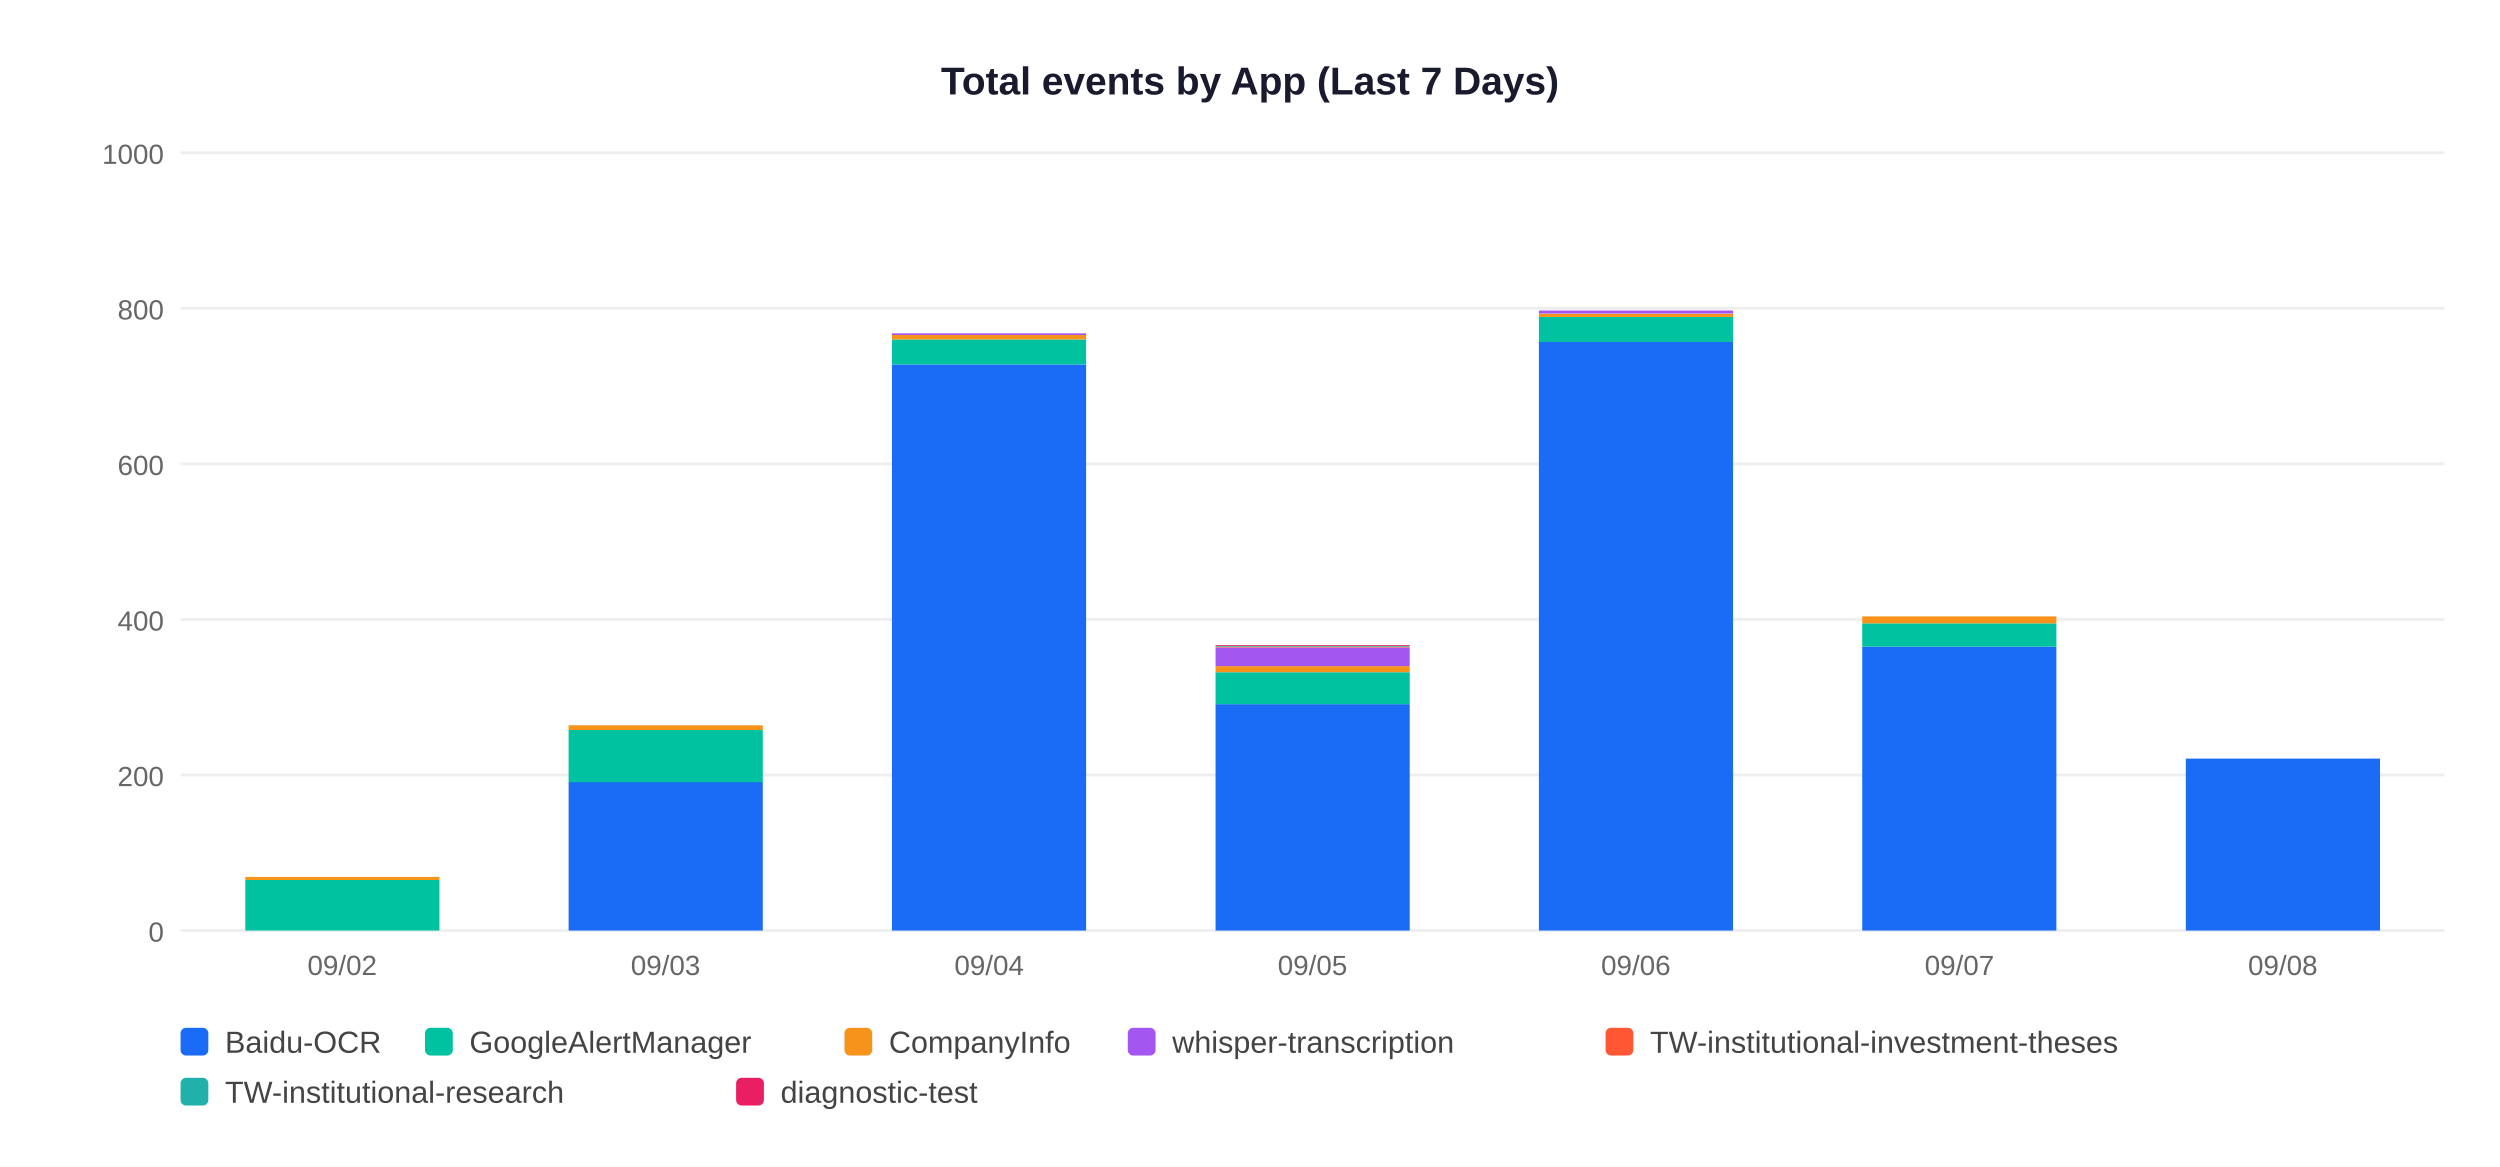
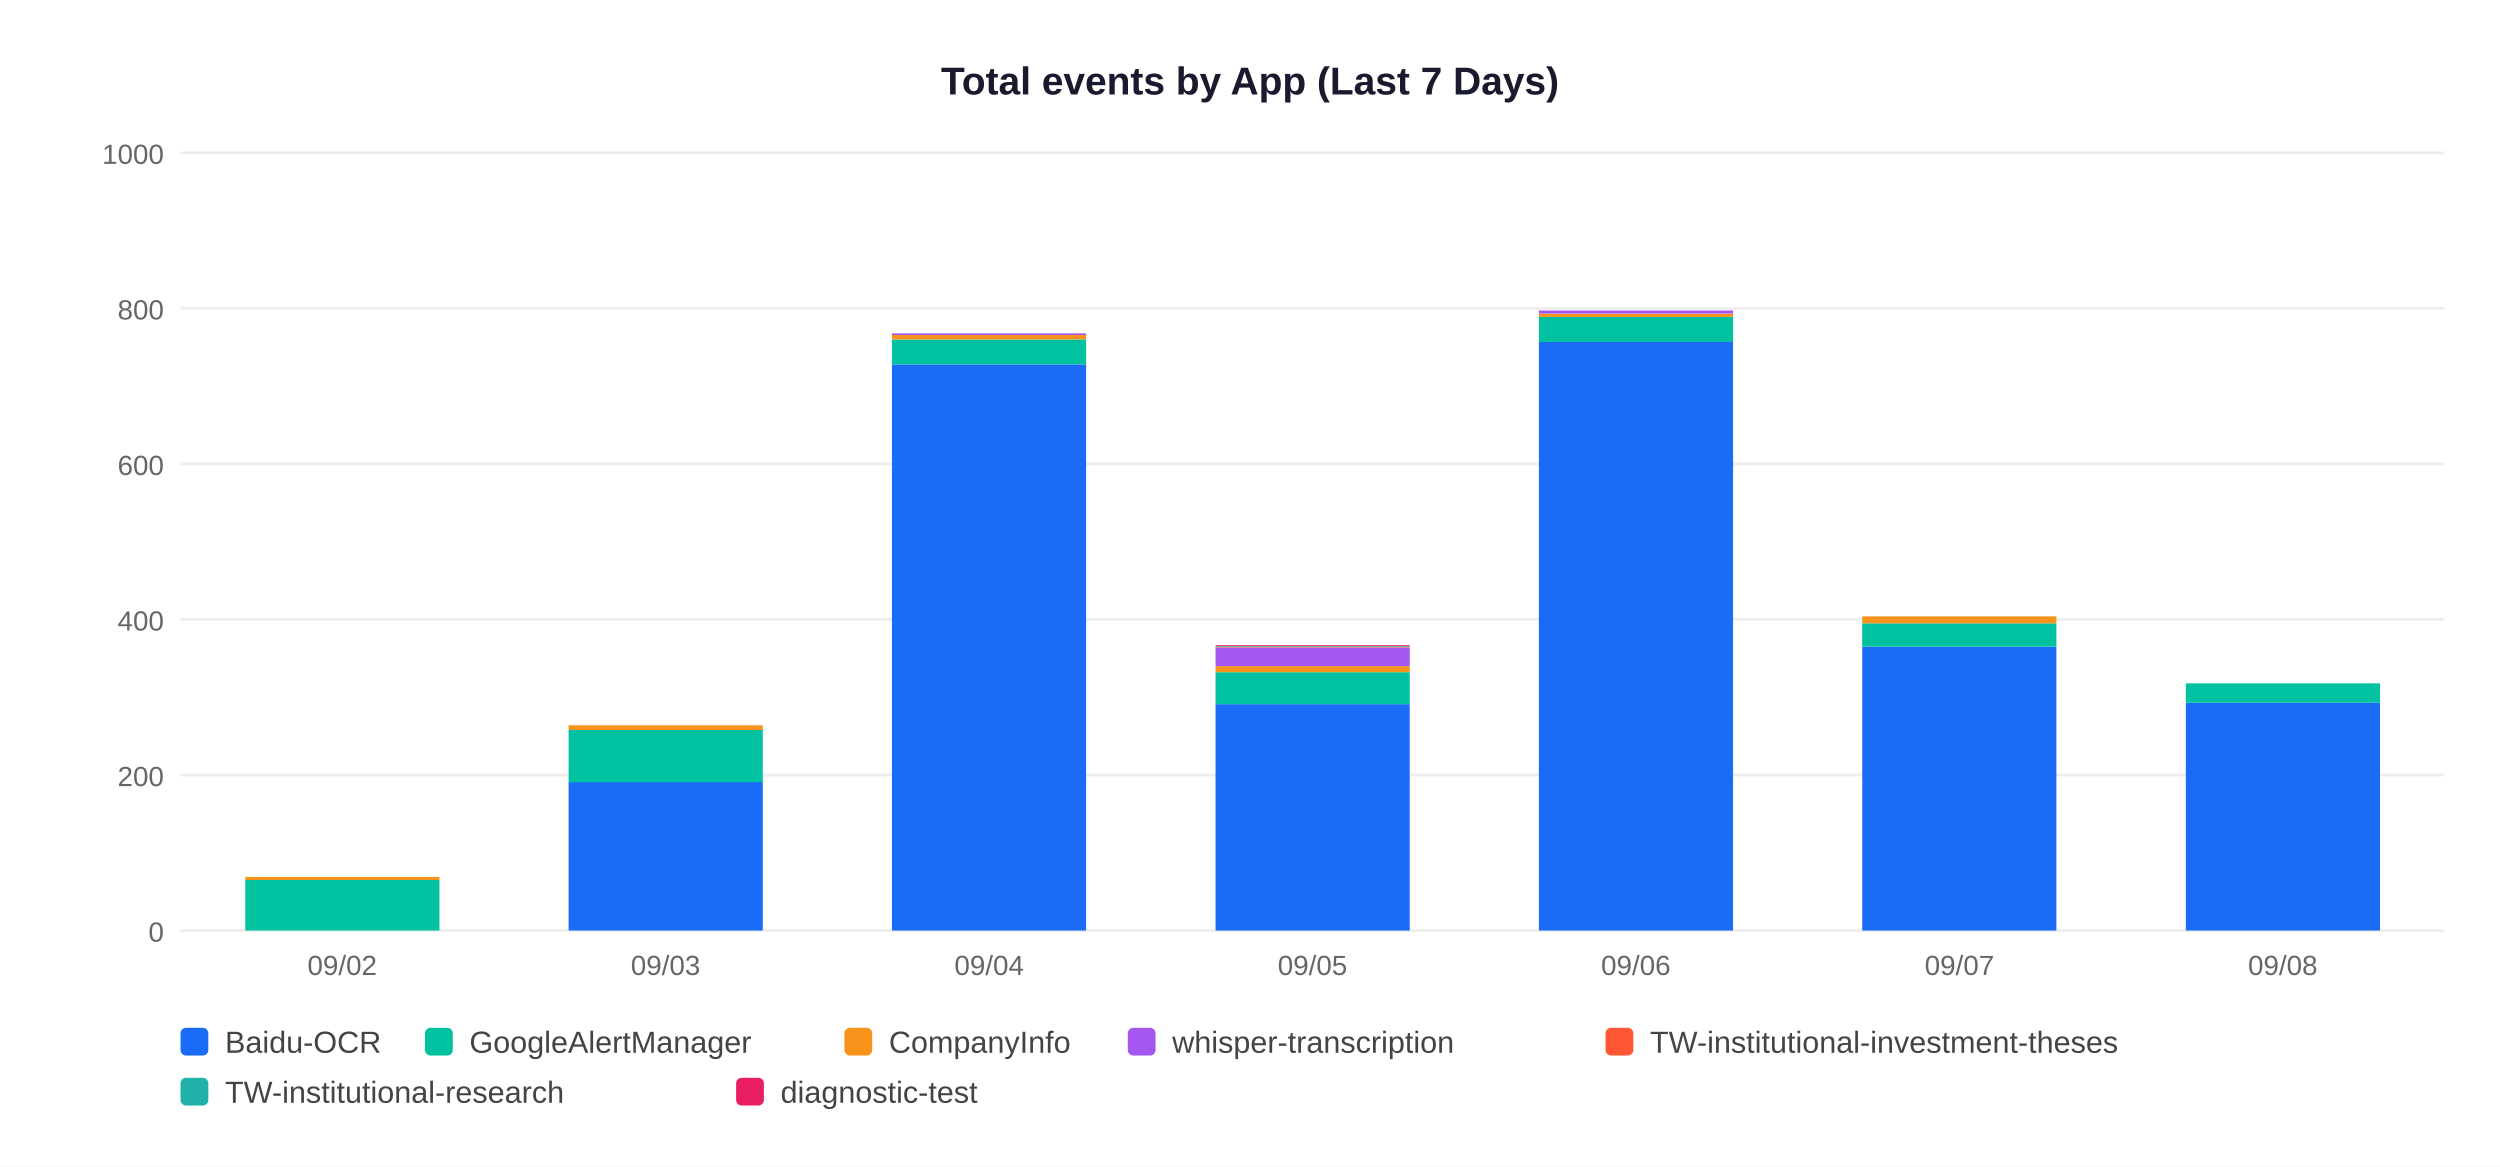
<svg xmlns="http://www.w3.org/2000/svg" width="900" height="420">
  <rect width="900" height="420" fill="white" />
  <text x="450" y="34" text-anchor="middle" font-size="14" font-weight="bold" font-family="Arial,sans-serif" fill="#1a1a2e">Total events by App (Last 7 Days)</text>
  <line x1="65" y1="335" x2="880" y2="335" stroke="#EEEEEE" stroke-width="1" />
  <text x="59" y="339" text-anchor="end" font-size="10" font-family="Arial,sans-serif" fill="#666">0</text>
  <line x1="65" y1="279" x2="880" y2="279" stroke="#EEEEEE" stroke-width="1" />
  <text x="59" y="283" text-anchor="end" font-size="10" font-family="Arial,sans-serif" fill="#666">200</text>
  <line x1="65" y1="223" x2="880" y2="223" stroke="#EEEEEE" stroke-width="1" />
  <text x="59" y="227" text-anchor="end" font-size="10" font-family="Arial,sans-serif" fill="#666">400</text>
  <line x1="65" y1="167" x2="880" y2="167" stroke="#EEEEEE" stroke-width="1" />
  <text x="59" y="171" text-anchor="end" font-size="10" font-family="Arial,sans-serif" fill="#666">600</text>
  <line x1="65" y1="111" x2="880" y2="111" stroke="#EEEEEE" stroke-width="1" />
  <text x="59" y="115" text-anchor="end" font-size="10" font-family="Arial,sans-serif" fill="#666">800</text>
  <line x1="65" y1="55" x2="880" y2="55" stroke="#EEEEEE" stroke-width="1" />
  <text x="59" y="59" text-anchor="end" font-size="10" font-family="Arial,sans-serif" fill="#666">1000</text>
  <rect x="88.3" y="316.8" width="69.9" height="18.2" fill="#00C2A0" />
  <rect x="88.3" y="315.7" width="69.9" height="1.1" fill="#F7931A" />
  <text x="123.2" y="351" text-anchor="middle" font-size="10" font-family="Arial,sans-serif" fill="#666">09/02</text>
  <rect x="204.7" y="281.5" width="69.9" height="53.5" fill="#1A6CF7" />
  <rect x="204.7" y="262.8" width="69.9" height="18.8" fill="#00C2A0" />
  <rect x="204.7" y="261.1" width="69.9" height="1.7" fill="#F7931A" />
  <text x="239.6" y="351" text-anchor="middle" font-size="10" font-family="Arial,sans-serif" fill="#666">09/03</text>
  <rect x="321.1" y="131.2" width="69.9" height="203.8" fill="#1A6CF7" />
  <rect x="321.1" y="122.2" width="69.9" height="9.0" fill="#00C2A0" />
  <rect x="321.1" y="120.5" width="69.9" height="1.7" fill="#F7931A" />
  <rect x="321.1" y="120.0" width="69.9" height="0.6" fill="#A456F0" />
  <text x="356.1" y="351" text-anchor="middle" font-size="10" font-family="Arial,sans-serif" fill="#666">09/04</text>
  <rect x="437.6" y="253.5" width="69.9" height="81.5" fill="#1A6CF7" />
  <rect x="437.6" y="242.0" width="69.9" height="11.5" fill="#00C2A0" />
  <rect x="437.6" y="239.8" width="69.9" height="2.2" fill="#F7931A" />
  <rect x="437.6" y="233.1" width="69.9" height="6.7" fill="#A456F0" />
  <rect x="437.6" y="232.8" width="69.9" height="0.3" fill="#FF5733" />
  <rect x="437.6" y="232.5" width="69.9" height="0.3" fill="#20B2AA" />
  <rect x="437.6" y="232.2" width="69.9" height="0.3" fill="#E91E63" />
  <text x="472.5" y="351" text-anchor="middle" font-size="10" font-family="Arial,sans-serif" fill="#666">09/05</text>
  <rect x="554.0" y="123.0" width="69.9" height="212.0" fill="#1A6CF7" />
  <rect x="554.0" y="114.1" width="69.9" height="9.0" fill="#00C2A0" />
  <rect x="554.0" y="113.0" width="69.9" height="1.1" fill="#F7931A" />
  <rect x="554.0" y="111.8" width="69.9" height="1.1" fill="#A456F0" />
  <text x="588.9" y="351" text-anchor="middle" font-size="10" font-family="Arial,sans-serif" fill="#666">09/06</text>
  <rect x="670.4" y="232.8" width="69.9" height="102.2" fill="#1A6CF7" />
  <rect x="670.4" y="224.4" width="69.9" height="8.4" fill="#00C2A0" />
  <rect x="670.4" y="221.9" width="69.9" height="2.5" fill="#F7931A" />
  <text x="705.4" y="351" text-anchor="middle" font-size="10" font-family="Arial,sans-serif" fill="#666">09/07</text>
-   <rect x="786.9" y="273.1" width="69.9" height="61.9" fill="#1A6CF7" />
+   <rect x="786.9" y="253.0" width="69.9" height="82.0" fill="#1A6CF7" />
+   <rect x="786.9" y="246.0" width="69.9" height="7.0" fill="#00C2A0" />
  <text x="821.8" y="351" text-anchor="middle" font-size="10" font-family="Arial,sans-serif" fill="#666">09/08</text>
  <rect x="65" y="370" width="10" height="10" rx="2" fill="#1A6CF7" />
  <text x="81" y="379" font-size="11" font-family="Arial,sans-serif" fill="#444">Baidu-OCR</text>
  <rect x="153" y="370" width="10" height="10" rx="2" fill="#00C2A0" />
  <text x="169" y="379" font-size="11" font-family="Arial,sans-serif" fill="#444">GoogleAlertManager</text>
  <rect x="304" y="370" width="10" height="10" rx="2" fill="#F7931A" />
  <text x="320" y="379" font-size="11" font-family="Arial,sans-serif" fill="#444">CompanyInfo</text>
  <rect x="406" y="370" width="10" height="10" rx="2" fill="#A456F0" />
  <text x="422" y="379" font-size="11" font-family="Arial,sans-serif" fill="#444">whisper-transcription</text>
  <rect x="578" y="370" width="10" height="10" rx="2" fill="#FF5733" />
  <text x="594" y="379" font-size="11" font-family="Arial,sans-serif" fill="#444">TW-institutional-investment-theses</text>
  <rect x="65" y="388" width="10" height="10" rx="2" fill="#20B2AA" />
  <text x="81" y="397" font-size="11" font-family="Arial,sans-serif" fill="#444">TW-institutional-research</text>
  <rect x="265" y="388" width="10" height="10" rx="2" fill="#E91E63" />
  <text x="281" y="397" font-size="11" font-family="Arial,sans-serif" fill="#444">diagnostic-test</text>
</svg>
